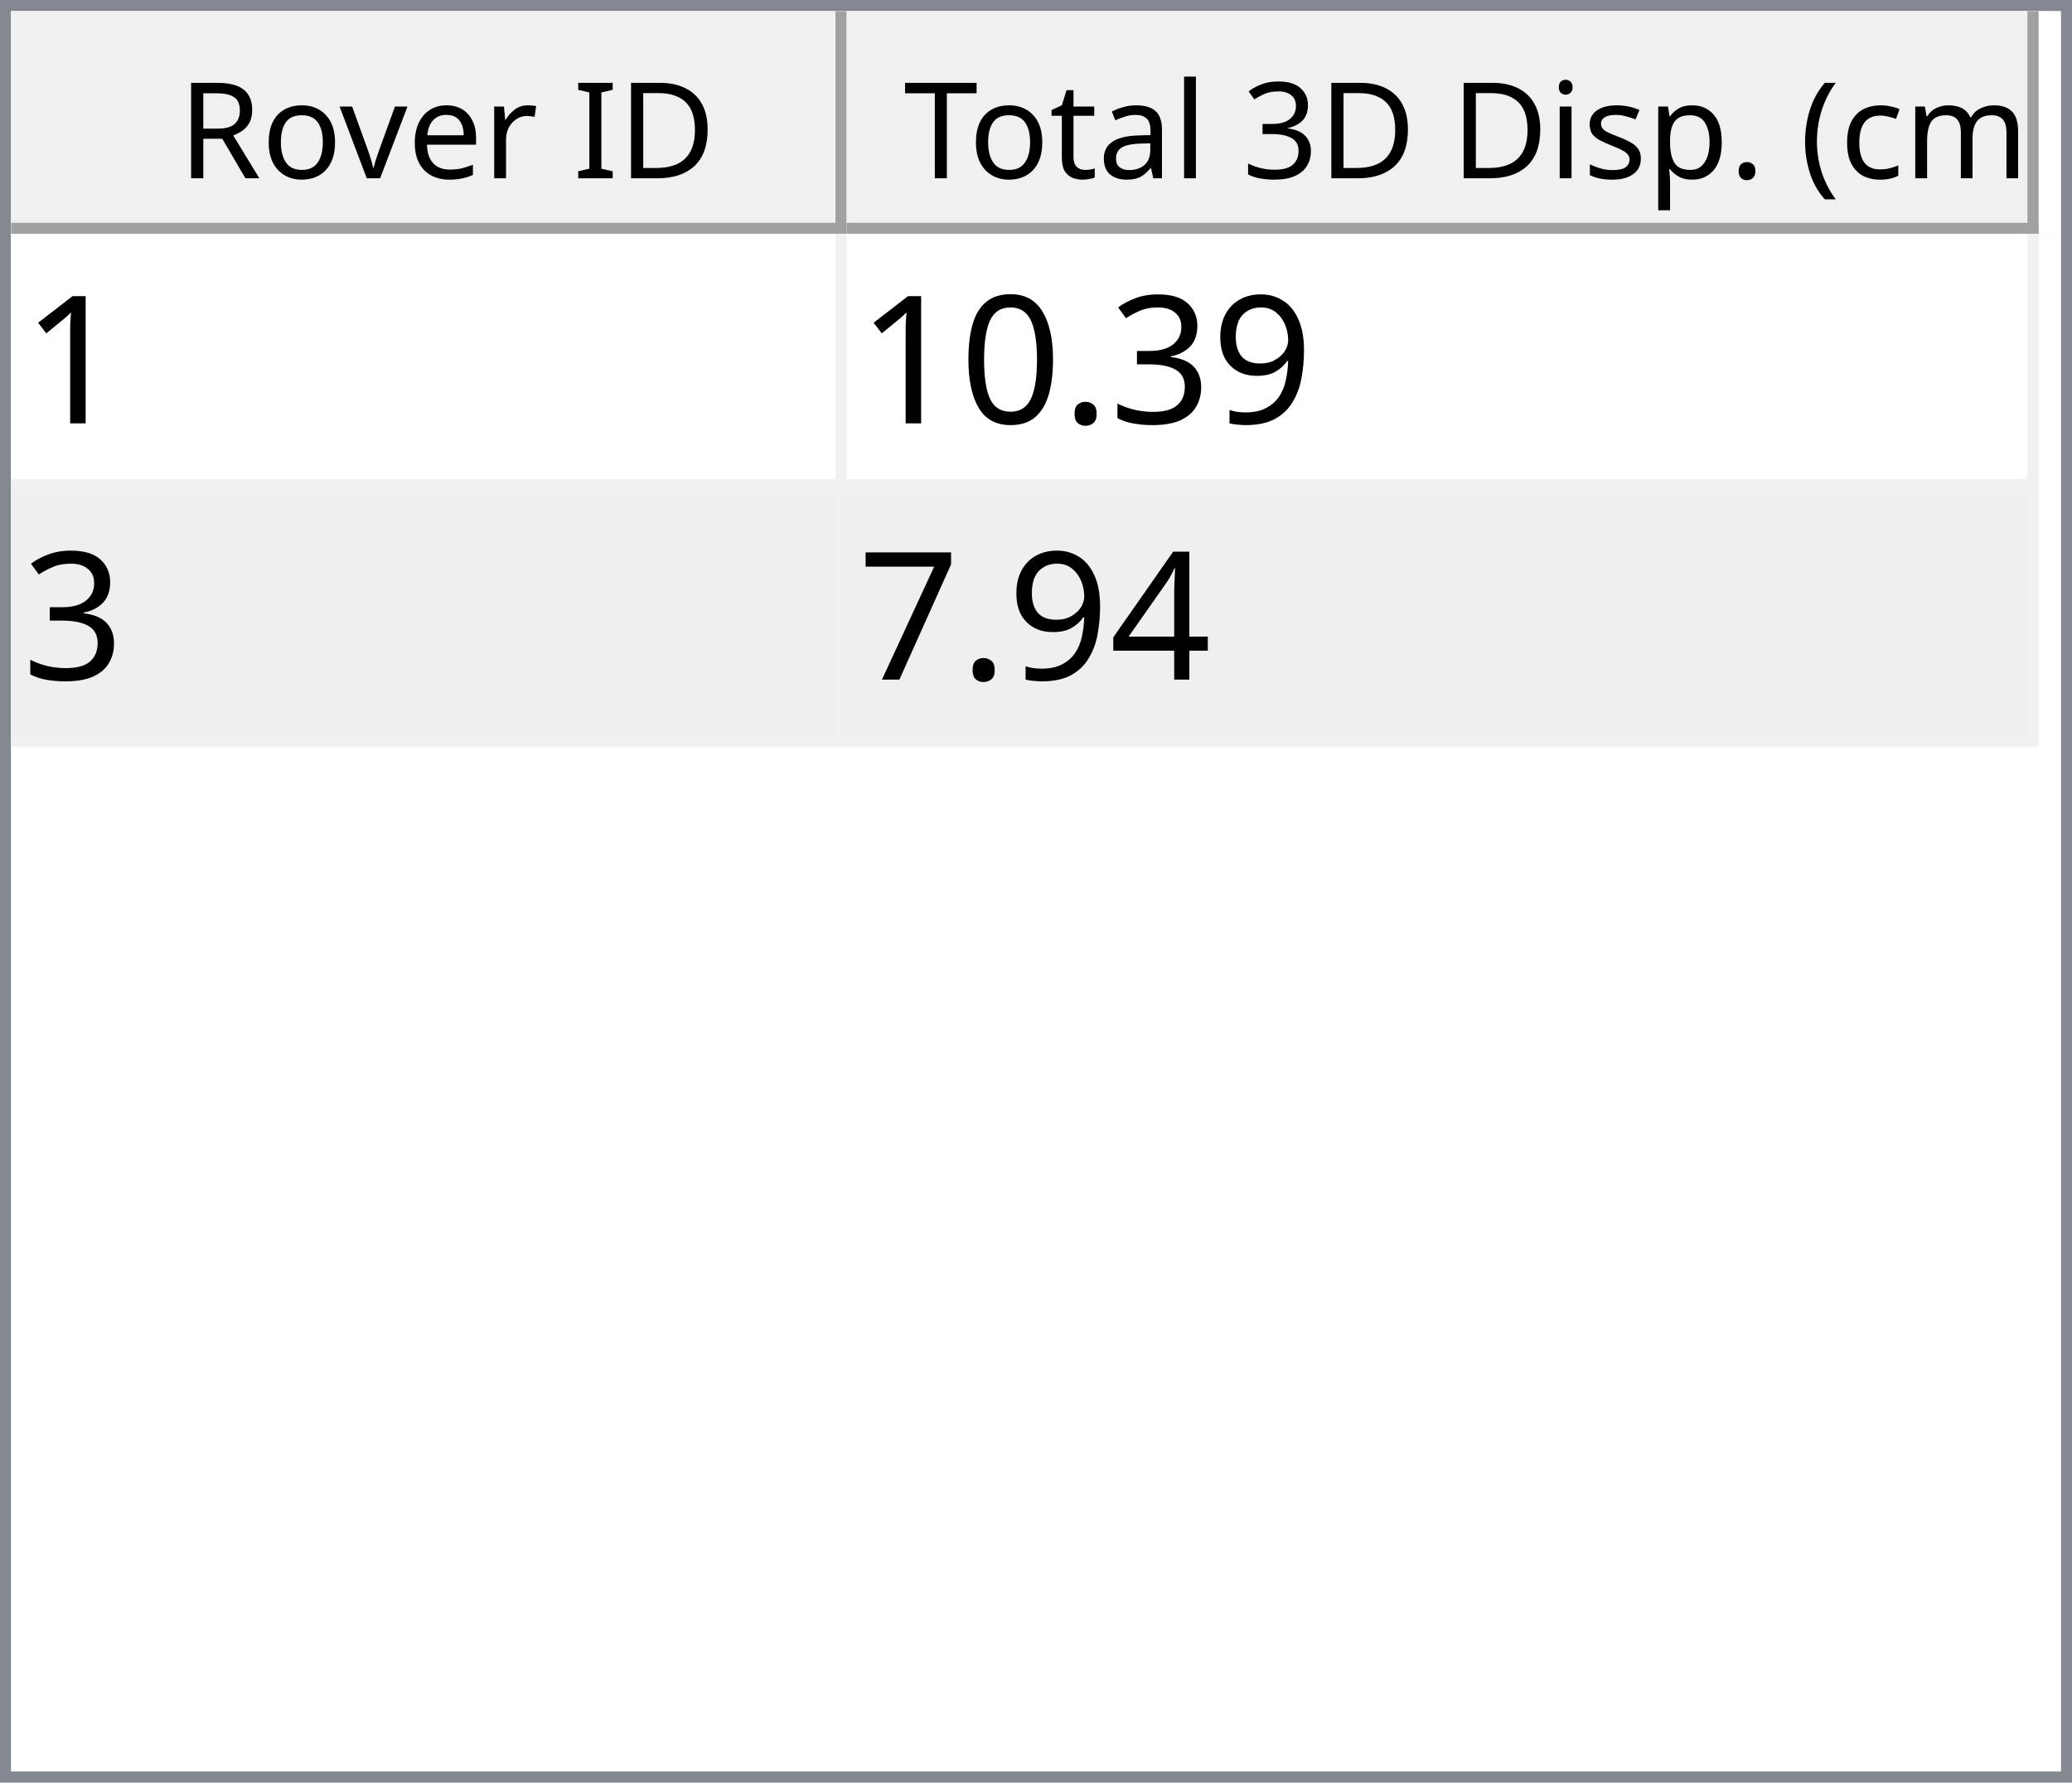
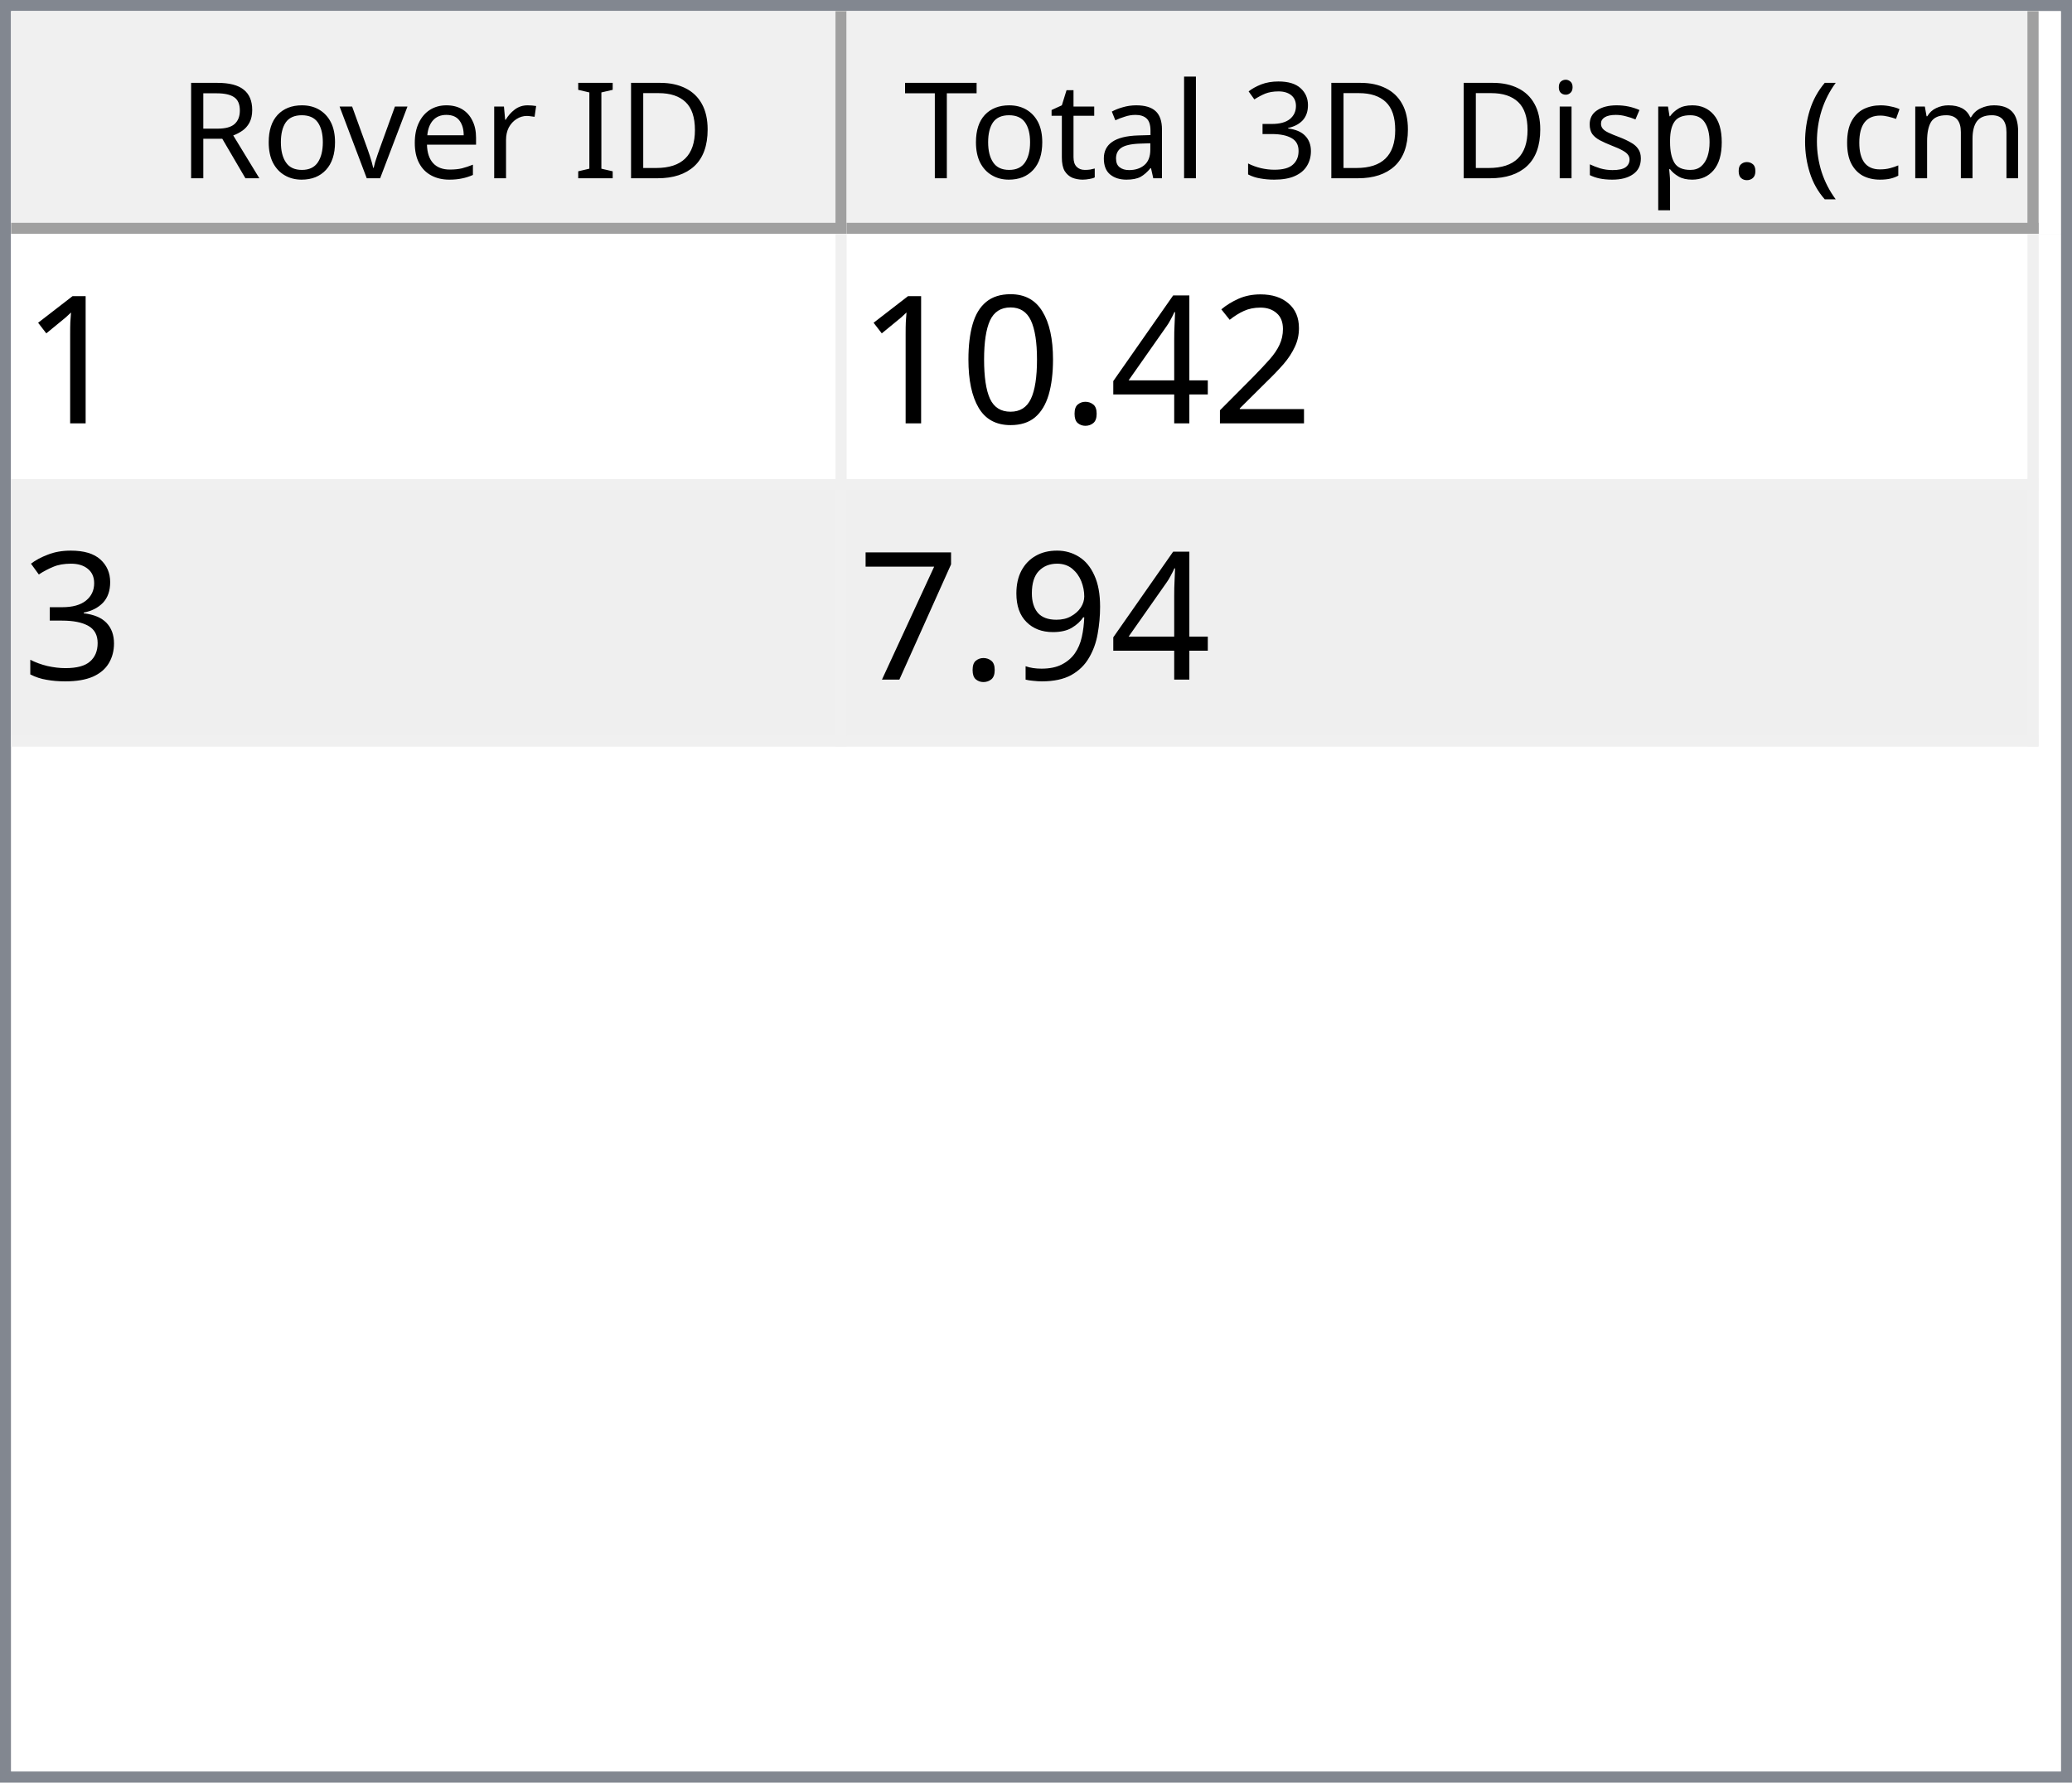
<svg xmlns="http://www.w3.org/2000/svg" style="fill-opacity:1; color-rendering:auto; color-interpolation:auto; text-rendering:auto; stroke:black; stroke-linecap:square; stroke-miterlimit:10; shape-rendering:auto; stroke-opacity:1; fill:black; stroke-dasharray:none; font-weight:normal; stroke-width:1; font-family:'Dialog'; font-style:normal; stroke-linejoin:miter; font-size:12px; stroke-dashoffset:0; image-rendering:auto;" width="186" height="160">
  <defs id="genericDefs" />
  <g>
    <defs id="defs1">
      <clipPath clipPathUnits="userSpaceOnUse" id="clipPath1">
        <path d="M0 0 L186 0 L186 160 L0 160 L0 0 Z" />
      </clipPath>
      <clipPath clipPathUnits="userSpaceOnUse" id="clipPath2">
        <path d="M0 0 L0 160 L186 160 L186 0 Z" />
      </clipPath>
      <clipPath clipPathUnits="userSpaceOnUse" id="clipPath3">
        <path d="M0 0 L0 20 L184 20 L184 0 Z" />
      </clipPath>
      <clipPath clipPathUnits="userSpaceOnUse" id="clipPath4">
        <path d="M0 0 L0 20 L75 20 L75 0 Z" />
      </clipPath>
      <clipPath clipPathUnits="userSpaceOnUse" id="clipPath5">
        <path d="M1 1 L1 19 L74 19 L74 1 Z" />
      </clipPath>
      <clipPath clipPathUnits="userSpaceOnUse" id="clipPath6">
        <path d="M0 0 L0 18 L73 18 L73 0 Z" />
      </clipPath>
      <clipPath clipPathUnits="userSpaceOnUse" id="clipPath7">
        <path d="M-0.5 -0.5 L-0.5 19.5 L74.5 19.5 L74.5 -0.5 Z" />
      </clipPath>
      <clipPath clipPathUnits="userSpaceOnUse" id="clipPath8">
        <path d="M0 0 L0 20 L107 20 L107 0 Z" />
      </clipPath>
      <clipPath clipPathUnits="userSpaceOnUse" id="clipPath9">
        <path d="M1 1 L1 19 L106 19 L106 1 Z" />
      </clipPath>
      <clipPath clipPathUnits="userSpaceOnUse" id="clipPath10">
        <path d="M0 0 L0 18 L105 18 L105 0 Z" />
      </clipPath>
      <clipPath clipPathUnits="userSpaceOnUse" id="clipPath11">
        <path d="M-0.5 -0.5 L-0.5 19.5 L106.5 19.5 L106.5 -0.5 Z" />
      </clipPath>
      <clipPath clipPathUnits="userSpaceOnUse" id="clipPath12">
        <path d="M0 0 L0 138 L184 138 L184 0 Z" />
      </clipPath>
      <clipPath clipPathUnits="userSpaceOnUse" id="clipPath13">
        <path d="M0 0 L0 46 L182 46 L182 0 Z" />
      </clipPath>
      <clipPath clipPathUnits="userSpaceOnUse" id="clipPath14">
        <path d="M-0.5 -0.5 L-0.5 45.5 L181.5 45.5 L181.5 -0.5 Z" />
      </clipPath>
      <clipPath clipPathUnits="userSpaceOnUse" id="clipPath15">
        <path d="M0 0 L0 22 L74 22 L74 0 Z" />
      </clipPath>
      <clipPath clipPathUnits="userSpaceOnUse" id="clipPath16">
        <path d="M0 0 L0 22 L106 22 L106 0 Z" />
      </clipPath>
      <font horiz-adv-x="64.551" id="font1">
        <font-face ascent="107.91" descent="25.098" units-per-em="100" style="font-style:normal; font-family:Segoe UI; font-weight:normal;" />
        <missing-glyph horiz-adv-x="64.551" d="M8.109 0 L8.109 68.266 L56.453 68.266 L56.453 0 L8.109 0 ZM15.328 7.234 L49.219 7.234 L49.219 61.031 L15.328 61.031 L15.328 7.234 Z" />
        <glyph unicode="D" horiz-adv-x="70.117" d="M9.188 0 L9.188 70.016 L28.516 70.016 Q65.531 70.016 65.531 35.891 Q65.531 19.672 55.25 9.836 Q44.969 0 27.734 0 L9.188 0 ZM17.391 62.594 L17.391 7.422 L27.828 7.422 Q41.609 7.422 49.273 14.797 Q56.938 22.172 56.938 35.688 Q56.938 62.594 28.328 62.594 L17.391 62.594 Z" />
        <glyph unicode="I" horiz-adv-x="26.611" d="M17.391 0 L9.188 0 L9.188 70.016 L17.391 70.016 L17.391 0 Z" />
        <glyph unicode=" " horiz-adv-x="27.393" d="" />
        <glyph unicode="r" horiz-adv-x="34.766" d="M34.188 41.891 Q32.078 43.5 28.125 43.5 Q23 43.5 19.555 38.672 Q16.109 33.844 16.109 25.484 L16.109 0 L8.109 0 L8.109 50 L16.109 50 L16.109 39.703 L16.312 39.703 Q18.016 44.969 21.531 47.922 Q25.047 50.875 29.391 50.875 Q32.516 50.875 34.188 50.203 L34.188 41.891 Z" />
        <glyph unicode="e" horiz-adv-x="52.295" d="M48.297 23 L12.984 23 Q13.188 14.656 17.484 10.109 Q21.781 5.562 29.297 5.562 Q37.75 5.562 44.828 11.141 L44.828 3.609 Q38.234 -1.172 27.391 -1.172 Q16.797 -1.172 10.742 5.641 Q4.688 12.453 4.688 24.812 Q4.688 36.469 11.305 43.82 Q17.922 51.172 27.734 51.172 Q37.547 51.172 42.922 44.828 Q48.297 38.484 48.297 27.203 L48.297 23 ZM40.094 29.781 Q40.047 36.719 36.75 40.578 Q33.453 44.438 27.594 44.438 Q21.922 44.438 17.969 40.383 Q14.016 36.328 13.094 29.781 L40.094 29.781 Z" />
        <glyph unicode="v" horiz-adv-x="47.9" d="M47.406 50 L27.484 0 L19.625 0 L0.688 50 L9.469 50 L22.172 13.672 Q23.578 9.672 23.922 6.688 L24.125 6.688 Q24.609 10.453 25.688 13.484 L38.969 50 L47.406 50 Z" />
        <glyph unicode="o" horiz-adv-x="58.594" d="M29 -1.172 Q17.922 -1.172 11.305 5.836 Q4.688 12.844 4.688 24.422 Q4.688 37.016 11.57 44.094 Q18.453 51.172 30.172 51.172 Q41.359 51.172 47.633 44.289 Q53.906 37.406 53.906 25.203 Q53.906 13.234 47.141 6.031 Q40.375 -1.172 29 -1.172 ZM29.594 44.438 Q21.875 44.438 17.383 39.188 Q12.891 33.938 12.891 24.703 Q12.891 15.828 17.43 10.695 Q21.969 5.562 29.594 5.562 Q37.359 5.562 41.531 10.594 Q45.703 15.625 45.703 24.906 Q45.703 34.281 41.531 39.359 Q37.359 44.438 29.594 44.438 Z" />
        <glyph unicode="R" horiz-adv-x="59.814" d="M59.375 0 L49.609 0 L37.891 19.625 Q36.281 22.359 34.766 24.289 Q33.25 26.219 31.664 27.438 Q30.078 28.656 28.25 29.219 Q26.422 29.781 24.125 29.781 L17.391 29.781 L17.391 0 L9.188 0 L9.188 70.016 L30.078 70.016 Q34.672 70.016 38.555 68.867 Q42.438 67.719 45.289 65.375 Q48.141 63.031 49.758 59.547 Q51.375 56.062 51.375 51.375 Q51.375 47.703 50.273 44.656 Q49.172 41.609 47.148 39.211 Q45.125 36.812 42.266 35.133 Q39.406 33.453 35.844 32.516 L35.844 32.328 Q37.594 31.547 38.891 30.547 Q40.188 29.547 41.359 28.18 Q42.531 26.812 43.68 25.078 Q44.828 23.344 46.234 21.047 L59.375 0 ZM17.391 62.594 L17.391 37.203 L28.516 37.203 Q31.594 37.203 34.203 38.133 Q36.812 39.062 38.719 40.797 Q40.625 42.531 41.703 45.047 Q42.781 47.562 42.781 50.688 Q42.781 56.297 39.141 59.445 Q35.5 62.594 28.609 62.594 L17.391 62.594 Z" />
        <glyph unicode=")" horiz-adv-x="30.176" d="M8.297 -15.922 L1.172 -15.922 Q16.406 2.344 16.406 26.812 Q16.406 51.469 1.078 70.016 L8.297 70.016 Q23.531 52.156 23.531 26.703 Q23.531 1.375 8.297 -15.922 Z" />
        <glyph unicode="m" horiz-adv-x="86.133" d="M79.109 0 L71.094 0 L71.094 28.719 Q71.094 37.016 68.531 40.727 Q65.969 44.438 59.906 44.438 Q54.781 44.438 51.195 39.75 Q47.609 35.062 47.609 28.516 L47.609 0 L39.594 0 L39.594 29.688 Q39.594 44.438 28.219 44.438 Q22.953 44.438 19.531 40.016 Q16.109 35.594 16.109 28.516 L16.109 0 L8.109 0 L8.109 50 L16.109 50 L16.109 42.094 L16.312 42.094 Q21.625 51.172 31.844 51.172 Q36.969 51.172 40.773 48.312 Q44.578 45.453 46 40.828 Q51.562 51.172 62.594 51.172 Q79.109 51.172 79.109 30.812 L79.109 0 Z" />
        <glyph unicode="c" horiz-adv-x="46.191" d="M42.188 2.297 Q36.422 -1.172 28.516 -1.172 Q17.828 -1.172 11.258 5.789 Q4.688 12.75 4.688 23.828 Q4.688 36.188 11.766 43.68 Q18.844 51.172 30.672 51.172 Q37.25 51.172 42.281 48.734 L42.281 40.531 Q36.719 44.438 30.375 44.438 Q22.703 44.438 17.797 38.945 Q12.891 33.453 12.891 24.516 Q12.891 15.719 17.508 10.641 Q22.125 5.562 29.891 5.562 Q36.422 5.562 42.188 9.906 L42.188 2.297 Z" />
        <glyph unicode="(" horiz-adv-x="30.176" d="M29.109 -15.922 L21.969 -15.922 Q6.844 1.375 6.844 26.703 Q6.844 52.156 21.969 70.016 L29.203 70.016 Q13.875 51.469 13.875 26.812 Q13.875 2.344 29.109 -15.922 Z" />
        <glyph unicode="." horiz-adv-x="21.68" d="M10.891 -1.078 Q8.641 -1.078 7.055 0.539 Q5.469 2.156 5.469 4.391 Q5.469 6.641 7.055 8.273 Q8.641 9.906 10.891 9.906 Q13.188 9.906 14.797 8.273 Q16.406 6.641 16.406 4.391 Q16.406 2.156 14.797 0.539 Q13.188 -1.078 10.891 -1.078 Z" />
        <glyph unicode="p" horiz-adv-x="58.789" d="M16.312 7.234 L16.109 7.234 L16.109 -23 L8.109 -23 L8.109 50 L16.109 50 L16.109 41.219 L16.312 41.219 Q22.219 51.172 33.594 51.172 Q43.266 51.172 48.688 44.461 Q54.109 37.75 54.109 26.469 Q54.109 13.922 48 6.375 Q41.891 -1.172 31.297 -1.172 Q21.578 -1.172 16.312 7.234 ZM16.109 27.391 L16.109 20.406 Q16.109 14.203 20.141 9.883 Q24.172 5.562 30.375 5.562 Q37.641 5.562 41.773 11.133 Q45.906 16.703 45.906 26.609 Q45.906 34.969 42.047 39.703 Q38.188 44.438 31.594 44.438 Q24.609 44.438 20.359 39.578 Q16.109 34.719 16.109 27.391 Z" />
        <glyph unicode="s" horiz-adv-x="42.432" d="M5.078 1.812 L5.078 10.406 Q11.625 5.562 19.484 5.562 Q30.031 5.562 30.031 12.594 Q30.031 14.594 29.125 15.992 Q28.219 17.391 26.68 18.461 Q25.141 19.531 23.07 20.383 Q21 21.234 18.609 22.172 Q15.281 23.484 12.766 24.828 Q10.25 26.172 8.57 27.859 Q6.891 29.547 6.031 31.695 Q5.172 33.844 5.172 36.719 Q5.172 40.234 6.789 42.945 Q8.406 45.656 11.086 47.484 Q13.766 49.312 17.211 50.242 Q20.656 51.172 24.312 51.172 Q30.812 51.172 35.938 48.922 L35.938 40.828 Q30.422 44.438 23.25 44.438 Q21 44.438 19.195 43.922 Q17.391 43.406 16.094 42.477 Q14.797 41.547 14.086 40.258 Q13.375 38.969 13.375 37.406 Q13.375 35.453 14.086 34.133 Q14.797 32.812 16.164 31.789 Q17.531 30.766 19.484 29.938 Q21.438 29.109 23.922 28.125 Q27.25 26.859 29.883 25.516 Q32.516 24.172 34.375 22.484 Q36.234 20.797 37.234 18.602 Q38.234 16.406 38.234 13.375 Q38.234 9.672 36.602 6.938 Q34.969 4.203 32.234 2.398 Q29.5 0.594 25.93 -0.289 Q22.359 -1.172 18.453 -1.172 Q10.75 -1.172 5.078 1.812 Z" />
        <glyph unicode="i" horiz-adv-x="24.219" d="M12.203 62.703 Q10.062 62.703 8.547 64.164 Q7.031 65.625 7.031 67.875 Q7.031 70.125 8.547 71.609 Q10.062 73.094 12.203 73.094 Q14.406 73.094 15.945 71.609 Q17.484 70.125 17.484 67.875 Q17.484 65.719 15.945 64.211 Q14.406 62.703 12.203 62.703 ZM16.109 0 L8.109 0 L8.109 50 L16.109 50 L16.109 0 Z" />
        <glyph unicode="3" horiz-adv-x="53.906" d="M46.531 19.828 Q46.531 15.094 44.75 11.211 Q42.969 7.328 39.719 4.57 Q36.469 1.812 31.93 0.297 Q27.391 -1.219 21.922 -1.219 Q11.922 -1.219 6 2.594 L6 11.188 Q13.094 5.609 22.219 5.609 Q25.875 5.609 28.828 6.539 Q31.781 7.469 33.906 9.227 Q36.031 10.984 37.18 13.477 Q38.328 15.969 38.328 19.094 Q38.328 32.812 18.797 32.812 L12.984 32.812 L12.984 39.594 L18.5 39.594 Q35.797 39.594 35.797 52.484 Q35.797 64.406 22.609 64.406 Q15.188 64.406 8.688 59.422 L8.688 67.188 Q15.375 71.188 24.609 71.188 Q29 71.188 32.57 69.969 Q36.141 68.75 38.68 66.555 Q41.219 64.359 42.609 61.281 Q44 58.203 44 54.5 Q44 40.672 30.031 36.719 L30.031 36.531 Q33.594 36.141 36.625 34.797 Q39.656 33.453 41.852 31.305 Q44.047 29.156 45.289 26.25 Q46.531 23.344 46.531 19.828 Z" />
        <glyph unicode="l" horiz-adv-x="24.219" d="M16.109 0 L8.109 0 L8.109 74.031 L16.109 74.031 L16.109 0 Z" />
        <glyph unicode="a" horiz-adv-x="50.879" d="M43.891 0 L35.891 0 L35.891 7.812 L35.688 7.812 Q30.469 -1.172 20.312 -1.172 Q12.844 -1.172 8.617 2.781 Q4.391 6.734 4.391 13.281 Q4.391 27.297 20.906 29.594 L35.891 31.688 Q35.891 44.438 25.594 44.438 Q16.547 44.438 9.281 38.281 L9.281 46.484 Q16.656 51.172 26.266 51.172 Q43.891 51.172 43.891 32.516 L43.891 0 ZM35.891 25.297 L23.828 23.641 Q18.266 22.859 15.43 20.875 Q12.594 18.891 12.594 13.875 Q12.594 10.203 15.211 7.883 Q17.828 5.562 22.172 5.562 Q28.125 5.562 32.008 9.742 Q35.891 13.922 35.891 20.312 L35.891 25.297 Z" />
        <glyph unicode="t" horiz-adv-x="33.887" d="M31.297 0.484 Q28.469 -1.078 23.828 -1.078 Q10.688 -1.078 10.688 13.578 L10.688 43.172 L2.094 43.172 L2.094 50 L10.688 50 L10.688 62.203 L18.703 64.797 L18.703 50 L31.297 50 L31.297 43.172 L18.703 43.172 L18.703 14.984 Q18.703 9.969 20.414 7.82 Q22.125 5.672 26.078 5.672 Q29.109 5.672 31.297 7.328 L31.297 0.484 Z" />
        <glyph unicode="T" horiz-adv-x="52.393" d="M50.594 62.594 L30.375 62.594 L30.375 0 L22.172 0 L22.172 62.594 L2 62.594 L2 70.016 L50.594 70.016 L50.594 62.594 Z" />
      </font>
      <font horiz-adv-x="75.0" id="font2">
        <font-face ascent="100.537" descent="21.973" units-per-em="100" style="font-style:normal; font-family:sans-serif; font-weight:normal;" />
        <missing-glyph horiz-adv-x="75.0" d="M12.5 0 L12.5 62.5 L62.5 62.5 L62.5 0 L12.5 0 ZM14.062 1.562 L60.938 1.562 L60.938 60.938 L14.062 60.938 L14.062 1.562 Z" />
        <glyph unicode="1" horiz-adv-x="55.615" d="M37.25 0 L28.469 0 L28.469 56 Q25.297 52.984 20.141 49.953 Q14.984 46.922 10.891 45.406 L10.891 53.906 Q18.266 57.375 23.781 62.305 Q29.297 67.234 31.594 71.875 L37.25 71.875 L37.25 0 Z" />
-         <glyph unicode="9" horiz-adv-x="55.615" d="M5.469 16.547 L13.922 17.328 Q14.984 11.375 18.016 8.688 Q21.047 6 25.781 6 Q29.828 6 32.883 7.859 Q35.938 9.719 37.891 12.82 Q39.844 15.922 41.164 21.195 Q42.484 26.469 42.484 31.938 Q42.484 32.516 42.438 33.688 Q39.797 29.5 35.234 26.883 Q30.672 24.266 25.344 24.266 Q16.453 24.266 10.305 30.711 Q4.156 37.156 4.156 47.703 Q4.156 58.594 10.578 65.234 Q17 71.875 26.656 71.875 Q33.641 71.875 39.43 68.117 Q45.219 64.359 48.219 57.398 Q51.219 50.438 51.219 37.25 Q51.219 23.531 48.242 15.406 Q45.266 7.281 39.383 3.031 Q33.5 -1.219 25.594 -1.219 Q17.188 -1.219 11.867 3.445 Q6.547 8.109 5.469 16.547 ZM41.453 48.141 Q41.453 55.719 37.43 60.156 Q33.406 64.594 27.734 64.594 Q21.875 64.594 17.531 59.812 Q13.188 55.031 13.188 47.406 Q13.188 40.578 17.312 36.305 Q21.438 32.031 27.484 32.031 Q33.594 32.031 37.523 36.305 Q41.453 40.578 41.453 48.141 Z" />
-         <glyph unicode="3" horiz-adv-x="55.615" d="M4.203 18.891 L12.984 20.062 Q14.5 12.594 18.141 9.297 Q21.781 6 27 6 Q33.203 6 37.477 10.297 Q41.75 14.594 41.75 20.953 Q41.75 27 37.797 30.93 Q33.844 34.859 27.734 34.859 Q25.25 34.859 21.531 33.891 L22.516 41.609 Q23.391 41.5 23.922 41.5 Q29.547 41.5 34.039 44.43 Q38.531 47.359 38.531 53.469 Q38.531 58.297 35.258 61.477 Q31.984 64.656 26.812 64.656 Q21.688 64.656 18.266 61.43 Q14.844 58.203 13.875 51.766 L5.078 53.328 Q6.688 62.156 12.398 67.016 Q18.109 71.875 26.609 71.875 Q32.469 71.875 37.398 69.359 Q42.328 66.844 44.945 62.5 Q47.562 58.156 47.562 53.266 Q47.562 48.641 45.07 44.828 Q42.578 41.016 37.703 38.766 Q44.047 37.312 47.562 32.695 Q51.078 28.078 51.078 21.141 Q51.078 11.766 44.242 5.25 Q37.406 -1.266 26.953 -1.266 Q17.531 -1.266 11.305 4.352 Q5.078 9.969 4.203 18.891 Z" />
+         <glyph unicode="2" horiz-adv-x="55.615" d="M50.344 8.453 L50.344 0 L3.031 0 Q2.938 3.172 4.047 6.109 Q5.859 10.938 9.836 15.625 Q13.812 20.312 21.344 26.469 Q33.016 36.031 37.117 41.625 Q41.219 47.219 41.219 52.203 Q41.219 57.422 37.477 61.008 Q33.734 64.594 27.734 64.594 Q21.391 64.594 17.578 60.789 Q13.766 56.984 13.719 50.25 L4.688 51.172 Q5.609 61.281 11.664 66.578 Q17.719 71.875 27.938 71.875 Q38.234 71.875 44.242 66.164 Q50.25 60.453 50.25 52 Q50.25 47.703 48.492 43.555 Q46.734 39.406 42.656 34.812 Q38.578 30.219 29.109 22.219 Q21.188 15.578 18.945 13.211 Q16.703 10.844 15.234 8.453 L50.344 8.453 Z" />
+         <glyph unicode="4" horiz-adv-x="55.615" d="M32.328 0 L32.328 17.141 L1.266 17.141 L1.266 25.203 L33.938 71.578 L41.109 71.578 L41.109 25.203 L50.781 25.203 L50.781 17.141 L41.109 17.141 L41.109 0 L32.328 0 ZM32.328 25.203 L32.328 57.469 L9.906 25.203 L32.328 25.203 Z" />
        <glyph unicode="." horiz-adv-x="27.783" d="M9.078 0 L9.078 10.016 L19.094 10.016 L19.094 0 L9.078 0 Z" />
        <glyph unicode="0" horiz-adv-x="55.615" d="M4.156 35.297 Q4.156 48 6.766 55.742 Q9.375 63.484 14.523 67.68 Q19.672 71.875 27.484 71.875 Q33.25 71.875 37.594 69.555 Q41.938 67.234 44.773 62.867 Q47.609 58.5 49.219 52.227 Q50.828 45.953 50.828 35.297 Q50.828 22.703 48.242 14.969 Q45.656 7.234 40.508 3.008 Q35.359 -1.219 27.484 -1.219 Q17.141 -1.219 11.234 6.203 Q4.156 15.141 4.156 35.297 ZM13.188 35.297 Q13.188 17.672 17.312 11.836 Q21.438 6 27.484 6 Q33.547 6 37.672 11.859 Q41.797 17.719 41.797 35.297 Q41.797 52.984 37.672 58.789 Q33.547 64.594 27.391 64.594 Q21.344 64.594 17.719 59.469 Q13.188 52.938 13.188 35.297 Z" />
-         <glyph unicode="4" horiz-adv-x="55.615" d="M32.328 0 L32.328 17.141 L1.266 17.141 L1.266 25.203 L33.938 71.578 L41.109 71.578 L41.109 25.203 L50.781 25.203 L50.781 17.141 L41.109 17.141 L41.109 0 L32.328 0 ZM32.328 25.203 L32.328 57.469 L9.906 25.203 L32.328 25.203 Z" />
+         <glyph unicode="3" horiz-adv-x="55.615" d="M4.203 18.891 L12.984 20.062 Q14.5 12.594 18.141 9.297 Q21.781 6 27 6 Q33.203 6 37.477 10.297 Q41.75 14.594 41.75 20.953 Q41.75 27 37.797 30.93 Q33.844 34.859 27.734 34.859 Q25.25 34.859 21.531 33.891 L22.516 41.609 Q23.391 41.5 23.922 41.5 Q29.547 41.5 34.039 44.43 Q38.531 47.359 38.531 53.469 Q38.531 58.297 35.258 61.477 Q31.984 64.656 26.812 64.656 Q21.688 64.656 18.266 61.43 Q14.844 58.203 13.875 51.766 L5.078 53.328 Q6.688 62.156 12.398 67.016 Q18.109 71.875 26.609 71.875 Q32.469 71.875 37.398 69.359 Q42.328 66.844 44.945 62.5 Q47.562 58.156 47.562 53.266 Q47.562 48.641 45.07 44.828 Q42.578 41.016 37.703 38.766 Q44.047 37.312 47.562 32.695 Q51.078 28.078 51.078 21.141 Q51.078 11.766 44.242 5.25 Q37.406 -1.266 26.953 -1.266 Q17.531 -1.266 11.305 4.352 Q5.078 9.969 4.203 18.891 Z" />
+         <glyph unicode="9" horiz-adv-x="55.615" d="M5.469 16.547 L13.922 17.328 Q14.984 11.375 18.016 8.688 Q21.047 6 25.781 6 Q29.828 6 32.883 7.859 Q35.938 9.719 37.891 12.82 Q39.844 15.922 41.164 21.195 Q42.484 26.469 42.484 31.938 Q42.484 32.516 42.438 33.688 Q39.797 29.5 35.234 26.883 Q30.672 24.266 25.344 24.266 Q16.453 24.266 10.305 30.711 Q4.156 37.156 4.156 47.703 Q4.156 58.594 10.578 65.234 Q17 71.875 26.656 71.875 Q33.641 71.875 39.43 68.117 Q45.219 64.359 48.219 57.398 Q51.219 50.438 51.219 37.25 Q51.219 23.531 48.242 15.406 Q45.266 7.281 39.383 3.031 Q33.5 -1.219 25.594 -1.219 Q17.188 -1.219 11.867 3.445 Q6.547 8.109 5.469 16.547 ZM41.453 48.141 Q41.453 55.719 37.43 60.156 Q33.406 64.594 27.734 64.594 Q21.875 64.594 17.531 59.812 Q13.188 55.031 13.188 47.406 Q13.188 40.578 17.312 36.305 Q21.438 32.031 27.484 32.031 Q33.594 32.031 37.523 36.305 Q41.453 40.578 41.453 48.141 Z" />
        <glyph unicode="7" horiz-adv-x="55.615" d="M4.734 62.203 L4.734 70.656 L51.078 70.656 L51.078 63.812 Q44.234 56.547 37.523 44.484 Q30.812 32.422 27.156 19.672 Q24.516 10.688 23.781 0 L14.75 0 Q14.891 8.453 18.062 20.414 Q21.234 32.375 27.172 43.484 Q33.109 54.594 39.797 62.203 L4.734 62.203 Z" />
      </font>
    </defs>
    <g style="fill:white; stroke:white;">
      <rect x="0" y="0" width="186" style="clip-path:url(#clipPath1); stroke:none;" height="160" />
    </g>
    <g style="fill:white; text-rendering:optimizeSpeed; color-rendering:optimizeSpeed; image-rendering:optimizeSpeed; shape-rendering:crispEdges; stroke:white; color-interpolation:sRGB;">
      <rect x="0" width="186" height="160" y="0" style="stroke:none;" />
      <path style="stroke:none;" d="M0 160 L186 160 L186 0 L0 0 Z" />
    </g>
    <g style="fill:rgb(240,240,240); font-family:'Segoe UI'; stroke:rgb(240,240,240);">
      <rect x="0" y="0" width="186" style="clip-path:url(#clipPath2); stroke:none;" height="160" />
    </g>
    <g style="fill:rgb(130,135,144); font-family:'Segoe UI'; stroke:rgb(130,135,144);">
      <path d="M0 0 L186 0 L186 160 L0 160 L0 0 ZM1 1 L185 1 L185 159 L1 159 L1 1 Z" style="fill-rule:evenodd; clip-path:url(#clipPath2); stroke:none;" />
    </g>
    <g style="fill:white; font-family:'Segoe UI'; stroke:white;" transform="translate(1,1)">
      <rect x="0" y="0" width="184" style="clip-path:url(#clipPath3); stroke:none;" height="20" />
    </g>
    <g style="fill:rgb(240,240,240); font-family:'Segoe UI'; stroke:rgb(240,240,240);" transform="translate(1,1)">
      <rect x="0" y="0" width="75" style="clip-path:url(#clipPath4); stroke:none;" height="20" />
    </g>
    <g style="font-family:'Segoe UI';" transform="translate(2,2)">
      <text x="14" xml:space="preserve" y="14" style="clip-path:url(#clipPath6); stroke:none;">Rover ID</text>
    </g>
    <g style="fill:rgb(160,160,160); font-family:'Segoe UI'; stroke:rgb(160,160,160); stroke-linejoin:bevel;" transform="translate(1.5,1.5)">
      <line x1="74" x2="74" y1="0" style="fill:none; clip-path:url(#clipPath7);" y2="19" />
    </g>
    <g style="fill:rgb(160,160,160); font-family:'Segoe UI'; stroke:rgb(160,160,160); stroke-linejoin:bevel;" transform="matrix(1,0,0,1,1,1) translate(0.5,0.5)">
      <line x1="0" x2="74" y1="19" style="fill:none; clip-path:url(#clipPath7);" y2="19" />
    </g>
    <g style="fill:rgb(240,240,240); font-family:'Segoe UI'; stroke:rgb(240,240,240);" transform="translate(76,1)">
      <rect x="0" y="0" width="107" style="clip-path:url(#clipPath8); stroke:none;" height="20" />
    </g>
    <g style="font-family:'Segoe UI';" transform="translate(77,2)">
      <text x="1" xml:space="preserve" y="14" style="clip-path:url(#clipPath10); stroke:none;"> Total 3D Disp. (cm)</text>
    </g>
    <g style="fill:rgb(160,160,160); font-family:'Segoe UI'; stroke:rgb(160,160,160); stroke-linejoin:bevel;" transform="translate(76.5,1.5)">
      <line x1="106" x2="106" y1="0" style="fill:none; clip-path:url(#clipPath11);" y2="19" />
    </g>
    <g style="fill:rgb(160,160,160); font-family:'Segoe UI'; stroke:rgb(160,160,160); stroke-linejoin:bevel;" transform="matrix(1,0,0,1,76,1) translate(0.5,0.5)">
      <line x1="0" x2="106" y1="19" style="fill:none; clip-path:url(#clipPath11);" y2="19" />
    </g>
    <g style="fill:white; font-family:'Segoe UI'; stroke:white;" transform="translate(1,21)">
      <rect x="0" y="0" width="184" style="clip-path:url(#clipPath12); stroke:none;" height="138" />
    </g>
    <g style="fill:rgb(240,240,240); font-size:16px; font-family:sans-serif; stroke:rgb(240,240,240);" transform="translate(1,21)">
      <rect x="0" y="0" width="182" style="clip-path:url(#clipPath13); stroke:none;" height="46" />
      <line transform="translate(0.5,0.5)" x1="0" x2="181" y1="22" style="clip-path:url(#clipPath14); fill:none; stroke-linejoin:bevel;" y2="22" />
    </g>
    <g transform="matrix(1,0,0,1,1,21) translate(0.5,0.5)" style="fill:rgb(240,240,240); font-size:16px; font-family:sans-serif; stroke:rgb(240,240,240); stroke-linejoin:bevel;">
      <line x1="0" x2="181" y1="45" style="fill:none; clip-path:url(#clipPath14);" y2="45" />
    </g>
    <g transform="matrix(1,0,0,1,1,21) translate(0.5,0.5)" style="fill:rgb(240,240,240); font-size:16px; font-family:sans-serif; stroke:rgb(240,240,240); stroke-linejoin:bevel;">
      <line x1="74" x2="74" y1="0" style="fill:none; clip-path:url(#clipPath14);" y2="45" />
    </g>
    <g transform="matrix(1,0,0,1,1,21) translate(0.5,0.5)" style="fill:rgb(240,240,240); font-size:16px; font-family:sans-serif; stroke:rgb(240,240,240); stroke-linejoin:bevel;">
      <line x1="181" x2="181" y1="0" style="fill:none; clip-path:url(#clipPath14);" y2="45" />
    </g>
    <g style="fill:white; font-size:16px; font-family:sans-serif; stroke:white;" transform="matrix(1,0,0,1,1,21)">
      <rect x="0" y="0" width="74" style="clip-path:url(#clipPath15); stroke:none;" height="22" />
      <text x="1" y="17" style="fill:black; clip-path:url(#clipPath15); stroke:none;" xml:space="preserve">1</text>
    </g>
    <g style="fill:white; font-size:16px; font-family:sans-serif; stroke:white;" transform="matrix(1,0,0,1,1,21) translate(75,0)">
      <rect x="0" y="0" width="106" style="clip-path:url(#clipPath16); stroke:none;" height="22" />
-       <text x="1" y="17" style="fill:black; clip-path:url(#clipPath16); stroke:none;" xml:space="preserve">10.39</text>
+       <text x="1" y="17" style="fill:black; clip-path:url(#clipPath16); stroke:none;" xml:space="preserve">10.42</text>
    </g>
    <g style="fill:rgb(239,239,239); font-size:16px; font-family:sans-serif; stroke:rgb(239,239,239);" transform="matrix(1,0,0,1,1,21) translate(0,23)">
      <rect x="0" y="0" width="74" style="clip-path:url(#clipPath15); stroke:none;" height="22" />
      <text x="1" y="17" style="fill:black; clip-path:url(#clipPath15); stroke:none;" xml:space="preserve">3</text>
    </g>
    <g style="fill:rgb(239,239,239); font-size:16px; font-family:sans-serif; stroke:rgb(239,239,239);" transform="matrix(1,0,0,1,1,21) translate(75,23)">
      <rect x="0" y="0" width="106" style="clip-path:url(#clipPath16); stroke:none;" height="22" />
      <text x="1" y="17" style="fill:black; clip-path:url(#clipPath16); stroke:none;" xml:space="preserve">7.94</text>
    </g>
  </g>
</svg>
